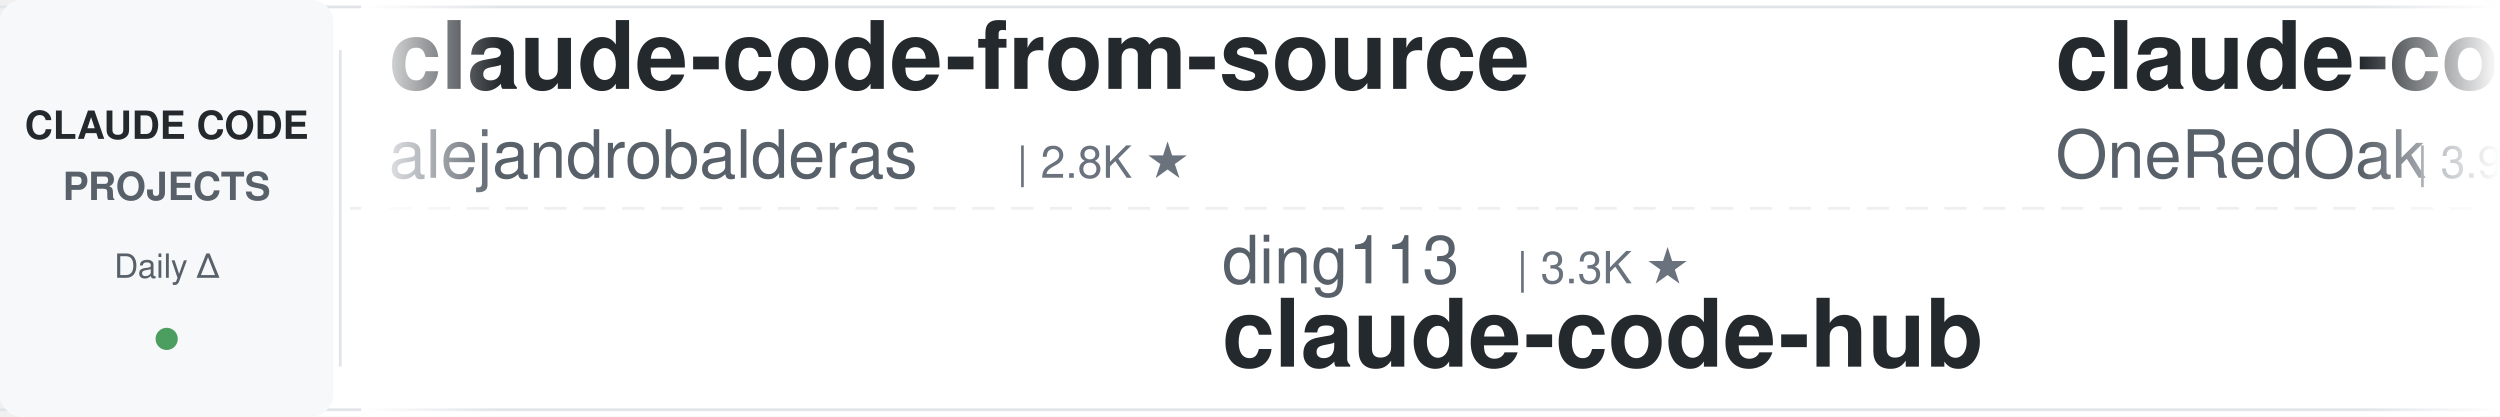
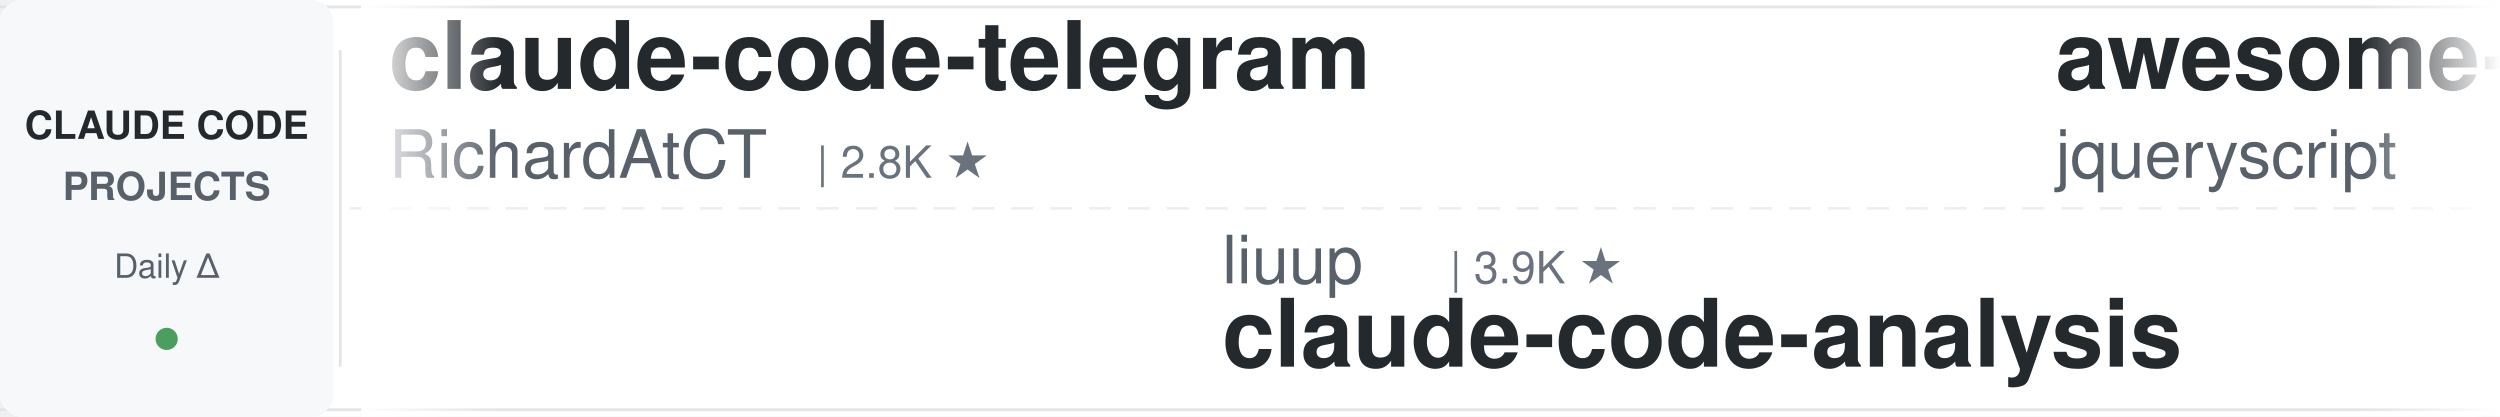
<svg xmlns="http://www.w3.org/2000/svg" width="900" height="150">
  <defs>
    <linearGradient id="leftFade" x1="0%" y1="0%" x2="100%" y2="0%">
      <stop offset="0%" style="stop-color:#ffffff;stop-opacity:1" />
      <stop offset="100%" style="stop-color:#ffffff;stop-opacity:0" />
    </linearGradient>
    <linearGradient id="rightFade" x1="0%" y1="0%" x2="100%" y2="0%">
      <stop offset="0%" style="stop-color:#ffffff;stop-opacity:0" />
      <stop offset="100%" style="stop-color:#ffffff;stop-opacity:1" />
    </linearGradient>
  </defs>
  <rect width="900" height="150" fill="#ffffff" rx="8" />
  <rect x="0" y="2" width="900" height="1" fill="#e1e4e8" />
  <rect x="0" y="147" width="900" height="1" fill="#e1e4e8" />
  <line x1="0" y1="75" x2="900" y2="75" stroke="#e1e4e8" stroke-width="1" stroke-dasharray="8 6" opacity="0.6" />
  <rect x="0" y="0" width="120" height="150" fill="#f6f8fa" rx="8" />
  <text x="60" y="50" font-family="-apple-system, BlinkMacSystemFont, 'Segoe UI', Helvetica, Arial, sans-serif" font-size="14" font-weight="600" fill="#24292e" text-anchor="middle">CLAUDE CODE</text>
  <text x="60" y="72" font-family="-apple-system, BlinkMacSystemFont, 'Segoe UI', Helvetica, Arial, sans-serif" font-size="14" font-weight="600" fill="#586069" text-anchor="middle">PROJECTS</text>
  <text x="60" y="100" font-family="-apple-system, BlinkMacSystemFont, 'Segoe UI', Helvetica, Arial, sans-serif" font-size="12" font-weight="500" fill="#586069" text-anchor="middle">Daily Δ</text>
  <circle cx="60" cy="122" r="4" fill="#22863a" opacity="0.8" />
  <rect x="122" y="18" width="1" height="114" fill="#e1e4e8" />
  <clipPath id="tickerClip">
    <rect x="130" y="0" width="770" height="150" />
  </clipPath>
  <g clip-path="url(#tickerClip)">
    <g id="tickerItems">
      <animateTransform attributeName="transform" attributeType="XML" type="translate" from="0 0" to="-3000 0" dur="54s" repeatCount="indefinite" />
      <g transform="translate(0, 0)">
-         <text x="140" y="32" font-family="-apple-system, BlinkMacSystemFont, 'Segoe UI', Helvetica, Arial, sans-serif" font-size="34" font-weight="600" fill="#24292e">claude-code-from-source</text>
-         <text x="140" y="64" font-family="-apple-system, BlinkMacSystemFont, 'Segoe UI', Helvetica, Arial, sans-serif" font-size="24" font-weight="400" fill="#586069">alejandrobalderas</text>
-         <text x="366" y="64" font-family="-apple-system, BlinkMacSystemFont, 'Segoe UI', Helvetica, Arial, sans-serif" font-size="16" font-weight="500" fill="#6a737d">| 2.8K ★</text>
+         <text x="140" y="32" font-family="-apple-system, BlinkMacSystemFont, 'Segoe UI', Helvetica, Arial, sans-serif" font-size="34" font-weight="600" fill="#24292e">claude-code-telegram</text>
+         <text x="140" y="64" font-family="-apple-system, BlinkMacSystemFont, 'Segoe UI', Helvetica, Arial, sans-serif" font-size="24" font-weight="400" fill="#586069">RichardAtCT</text>
+         <text x="294" y="64" font-family="-apple-system, BlinkMacSystemFont, 'Segoe UI', Helvetica, Arial, sans-serif" font-size="16" font-weight="500" fill="#6a737d">| 2.8K ★</text>
      </g>
      <g transform="translate(300, 0)">
-         <text x="140" y="102" font-family="-apple-system, BlinkMacSystemFont, 'Segoe UI', Helvetica, Arial, sans-serif" font-size="24" font-weight="400" fill="#586069">ding113</text>
-         <text x="246" y="102" font-family="-apple-system, BlinkMacSystemFont, 'Segoe UI', Helvetica, Arial, sans-serif" font-size="16" font-weight="500" fill="#6a737d">| 3.3K ★</text>
-         <text x="140" y="132" font-family="-apple-system, BlinkMacSystemFont, 'Segoe UI', Helvetica, Arial, sans-serif" font-size="34" font-weight="600" fill="#24292e">claude-code-hub</text>
+         <text x="140" y="102" font-family="-apple-system, BlinkMacSystemFont, 'Segoe UI', Helvetica, Arial, sans-serif" font-size="24" font-weight="400" fill="#586069">liuup</text>
+         <text x="222" y="102" font-family="-apple-system, BlinkMacSystemFont, 'Segoe UI', Helvetica, Arial, sans-serif" font-size="16" font-weight="500" fill="#6a737d">| 3.9K ★</text>
+         <text x="140" y="132" font-family="-apple-system, BlinkMacSystemFont, 'Segoe UI', Helvetica, Arial, sans-serif" font-size="34" font-weight="600" fill="#24292e">claude-code-analysis</text>
      </g>
      <g transform="translate(600, 0)">
-         <text x="140" y="32" font-family="-apple-system, BlinkMacSystemFont, 'Segoe UI', Helvetica, Arial, sans-serif" font-size="34" font-weight="600" fill="#24292e">claude-code-workflows</text>
-         <text x="140" y="64" font-family="-apple-system, BlinkMacSystemFont, 'Segoe UI', Helvetica, Arial, sans-serif" font-size="24" font-weight="400" fill="#586069">OneRedOak</text>
-         <text x="270" y="64" font-family="-apple-system, BlinkMacSystemFont, 'Segoe UI', Helvetica, Arial, sans-serif" font-size="16" font-weight="500" fill="#6a737d">| 3.9K ★</text>
+         <text x="140" y="32" font-family="-apple-system, BlinkMacSystemFont, 'Segoe UI', Helvetica, Arial, sans-serif" font-size="34" font-weight="600" fill="#24292e">awesome-claude-code</text>
+         <text x="140" y="64" font-family="-apple-system, BlinkMacSystemFont, 'Segoe UI', Helvetica, Arial, sans-serif" font-size="24" font-weight="400" fill="#586069">jqueryscript</text>
+         <text x="306" y="64" font-family="-apple-system, BlinkMacSystemFont, 'Segoe UI', Helvetica, Arial, sans-serif" font-size="16" font-weight="500" fill="#6a737d">| 504 ★</text>
      </g>
      <g transform="translate(900, 0)">
-         <text x="140" y="102" font-family="-apple-system, BlinkMacSystemFont, 'Segoe UI', Helvetica, Arial, sans-serif" font-size="24" font-weight="400" fill="#586069">rohitg00</text>
-         <text x="258" y="102" font-family="-apple-system, BlinkMacSystemFont, 'Segoe UI', Helvetica, Arial, sans-serif" font-size="16" font-weight="500" fill="#6a737d">| 2.6K ★</text>
-         <text x="140" y="132" font-family="-apple-system, BlinkMacSystemFont, 'Segoe UI', Helvetica, Arial, sans-serif" font-size="34" font-weight="600" fill="#24292e">awesome-claude-code-tool...</text>
+         <text x="140" y="102" font-family="-apple-system, BlinkMacSystemFont, 'Segoe UI', Helvetica, Arial, sans-serif" font-size="24" font-weight="400" fill="#586069">wanshuiyin</text>
+         <text x="282" y="102" font-family="-apple-system, BlinkMacSystemFont, 'Segoe UI', Helvetica, Arial, sans-serif" font-size="16" font-weight="500" fill="#6a737d">| 15.5K ★</text>
+         <text x="140" y="132" font-family="-apple-system, BlinkMacSystemFont, 'Segoe UI', Helvetica, Arial, sans-serif" font-size="34" font-weight="600" fill="#24292e">Auto-claude-code-researc...</text>
      </g>
      <g transform="translate(1200, 0)">
-         <text x="140" y="32" font-family="-apple-system, BlinkMacSystemFont, 'Segoe UI', Helvetica, Arial, sans-serif" font-size="34" font-weight="600" fill="#24292e">claude-code-rev</text>
-         <text x="140" y="64" font-family="-apple-system, BlinkMacSystemFont, 'Segoe UI', Helvetica, Arial, sans-serif" font-size="24" font-weight="400" fill="#586069">oboard</text>
-         <text x="234" y="64" font-family="-apple-system, BlinkMacSystemFont, 'Segoe UI', Helvetica, Arial, sans-serif" font-size="16" font-weight="500" fill="#6a737d">| 3.3K ★</text>
+         <text x="140" y="32" font-family="-apple-system, BlinkMacSystemFont, 'Segoe UI', Helvetica, Arial, sans-serif" font-size="34" font-weight="600" fill="#24292e">Claude-Code-Usage-Monito...</text>
+         <text x="140" y="64" font-family="-apple-system, BlinkMacSystemFont, 'Segoe UI', Helvetica, Arial, sans-serif" font-size="24" font-weight="400" fill="#586069">Maciek-roboblog</text>
+         <text x="342" y="64" font-family="-apple-system, BlinkMacSystemFont, 'Segoe UI', Helvetica, Arial, sans-serif" font-size="16" font-weight="500" fill="#6a737d">| 8.7K ★</text>
      </g>
      <g transform="translate(1500, 0)">
-         <text x="140" y="102" font-family="-apple-system, BlinkMacSystemFont, 'Segoe UI', Helvetica, Arial, sans-serif" font-size="24" font-weight="400" fill="#586069">simonw</text>
-         <text x="234" y="102" font-family="-apple-system, BlinkMacSystemFont, 'Segoe UI', Helvetica, Arial, sans-serif" font-size="16" font-weight="500" fill="#6a737d">| 1.7K ★</text>
-         <text x="140" y="132" font-family="-apple-system, BlinkMacSystemFont, 'Segoe UI', Helvetica, Arial, sans-serif" font-size="34" font-weight="600" fill="#24292e">claude-code-transcripts</text>
+         <text x="140" y="102" font-family="-apple-system, BlinkMacSystemFont, 'Segoe UI', Helvetica, Arial, sans-serif" font-size="24" font-weight="400" fill="#586069">shanraisshan</text>
+         <text x="306" y="102" font-family="-apple-system, BlinkMacSystemFont, 'Segoe UI', Helvetica, Arial, sans-serif" font-size="16" font-weight="500" fill="#6a737d">| 65.4K ★</text>
+         <text x="140" y="132" font-family="-apple-system, BlinkMacSystemFont, 'Segoe UI', Helvetica, Arial, sans-serif" font-size="34" font-weight="600" fill="#24292e">claude-code-best-practic...</text>
      </g>
      <g transform="translate(1800, 0)">
-         <text x="140" y="32" font-family="-apple-system, BlinkMacSystemFont, 'Segoe UI', Helvetica, Arial, sans-serif" font-size="34" font-weight="600" fill="#24292e">ClaudeCodeAgents</text>
-         <text x="140" y="64" font-family="-apple-system, BlinkMacSystemFont, 'Segoe UI', Helvetica, Arial, sans-serif" font-size="24" font-weight="400" fill="#586069">darcyegb</text>
-         <text x="258" y="64" font-family="-apple-system, BlinkMacSystemFont, 'Segoe UI', Helvetica, Arial, sans-serif" font-size="16" font-weight="500" fill="#6a737d">| 760 ★</text>
+         <text x="140" y="32" font-family="-apple-system, BlinkMacSystemFont, 'Segoe UI', Helvetica, Arial, sans-serif" font-size="34" font-weight="600" fill="#24292e">claude-code-engineering</text>
+         <text x="140" y="64" font-family="-apple-system, BlinkMacSystemFont, 'Segoe UI', Helvetica, Arial, sans-serif" font-size="24" font-weight="400" fill="#586069">huangjia2019</text>
+         <text x="306" y="64" font-family="-apple-system, BlinkMacSystemFont, 'Segoe UI', Helvetica, Arial, sans-serif" font-size="16" font-weight="500" fill="#6a737d">| 1.1K ★</text>
      </g>
      <g transform="translate(2100, 0)">
-         <text x="140" y="102" font-family="-apple-system, BlinkMacSystemFont, 'Segoe UI', Helvetica, Arial, sans-serif" font-size="24" font-weight="400" fill="#586069">luyao618</text>
-         <text x="258" y="102" font-family="-apple-system, BlinkMacSystemFont, 'Segoe UI', Helvetica, Arial, sans-serif" font-size="16" font-weight="500" fill="#6a737d">| 1.7K ★</text>
-         <text x="140" y="132" font-family="-apple-system, BlinkMacSystemFont, 'Segoe UI', Helvetica, Arial, sans-serif" font-size="34" font-weight="600" fill="#24292e">Claude-Code-Source-Study</text>
+         <text x="140" y="102" font-family="-apple-system, BlinkMacSystemFont, 'Segoe UI', Helvetica, Arial, sans-serif" font-size="24" font-weight="400" fill="#586069">WorldFlowAI</text>
+         <text x="294" y="102" font-family="-apple-system, BlinkMacSystemFont, 'Segoe UI', Helvetica, Arial, sans-serif" font-size="16" font-weight="500" fill="#6a737d">| 1.9K ★</text>
+         <text x="140" y="132" font-family="-apple-system, BlinkMacSystemFont, 'Segoe UI', Helvetica, Arial, sans-serif" font-size="34" font-weight="600" fill="#24292e">everything-claude-code</text>
      </g>
      <g transform="translate(2400, 0)">
-         <text x="140" y="32" font-family="-apple-system, BlinkMacSystemFont, 'Segoe UI', Helvetica, Arial, sans-serif" font-size="34" font-weight="600" fill="#24292e">claude-code-security-rev...</text>
-         <text x="140" y="64" font-family="-apple-system, BlinkMacSystemFont, 'Segoe UI', Helvetica, Arial, sans-serif" font-size="24" font-weight="400" fill="#586069">anthropics</text>
-         <text x="282" y="64" font-family="-apple-system, BlinkMacSystemFont, 'Segoe UI', Helvetica, Arial, sans-serif" font-size="16" font-weight="500" fill="#6a737d">| 6.1K ★</text>
+         <text x="140" y="32" font-family="-apple-system, BlinkMacSystemFont, 'Segoe UI', Helvetica, Arial, sans-serif" font-size="34" font-weight="600" fill="#24292e">how-claude-code-works</text>
+         <text x="140" y="64" font-family="-apple-system, BlinkMacSystemFont, 'Segoe UI', Helvetica, Arial, sans-serif" font-size="24" font-weight="400" fill="#586069">Windy3f3f3f3f</text>
+         <text x="318" y="64" font-family="-apple-system, BlinkMacSystemFont, 'Segoe UI', Helvetica, Arial, sans-serif" font-size="16" font-weight="500" fill="#6a737d">| 3.6K ★</text>
      </g>
      <g transform="translate(2700, 0)">
-         <text x="140" y="102" font-family="-apple-system, BlinkMacSystemFont, 'Segoe UI', Helvetica, Arial, sans-serif" font-size="24" font-weight="400" fill="#586069">multica-ai</text>
-         <text x="282" y="102" font-family="-apple-system, BlinkMacSystemFont, 'Segoe UI', Helvetica, Arial, sans-serif" font-size="16" font-weight="500" fill="#6a737d">| 208.7K ★</text>
-         <text x="140" y="132" font-family="-apple-system, BlinkMacSystemFont, 'Segoe UI', Helvetica, Arial, sans-serif" font-size="34" font-weight="600" fill="#24292e">andrej-karpathy-skills</text>
+         <text x="140" y="102" font-family="-apple-system, BlinkMacSystemFont, 'Segoe UI', Helvetica, Arial, sans-serif" font-size="24" font-weight="400" fill="#586069">digitalsamba</text>
+         <text x="306" y="102" font-family="-apple-system, BlinkMacSystemFont, 'Segoe UI', Helvetica, Arial, sans-serif" font-size="16" font-weight="500" fill="#6a737d">| 2.0K ★</text>
+         <text x="140" y="132" font-family="-apple-system, BlinkMacSystemFont, 'Segoe UI', Helvetica, Arial, sans-serif" font-size="34" font-weight="600" fill="#24292e">claude-code-video-toolki...</text>
      </g>
      <g transform="translate(3000, 0)">
-         <text x="140" y="32" font-family="-apple-system, BlinkMacSystemFont, 'Segoe UI', Helvetica, Arial, sans-serif" font-size="34" font-weight="600" fill="#24292e">claude-code-from-source</text>
-         <text x="140" y="64" font-family="-apple-system, BlinkMacSystemFont, 'Segoe UI', Helvetica, Arial, sans-serif" font-size="24" font-weight="400" fill="#586069">alejandrobalderas</text>
-         <text x="366" y="64" font-family="-apple-system, BlinkMacSystemFont, 'Segoe UI', Helvetica, Arial, sans-serif" font-size="16" font-weight="500" fill="#6a737d">| 2.8K ★</text>
+         <text x="140" y="32" font-family="-apple-system, BlinkMacSystemFont, 'Segoe UI', Helvetica, Arial, sans-serif" font-size="34" font-weight="600" fill="#24292e">claude-code-telegram</text>
+         <text x="140" y="64" font-family="-apple-system, BlinkMacSystemFont, 'Segoe UI', Helvetica, Arial, sans-serif" font-size="24" font-weight="400" fill="#586069">RichardAtCT</text>
+         <text x="294" y="64" font-family="-apple-system, BlinkMacSystemFont, 'Segoe UI', Helvetica, Arial, sans-serif" font-size="16" font-weight="500" fill="#6a737d">| 2.8K ★</text>
      </g>
      <g transform="translate(3300, 0)">
-         <text x="140" y="102" font-family="-apple-system, BlinkMacSystemFont, 'Segoe UI', Helvetica, Arial, sans-serif" font-size="24" font-weight="400" fill="#586069">ding113</text>
-         <text x="246" y="102" font-family="-apple-system, BlinkMacSystemFont, 'Segoe UI', Helvetica, Arial, sans-serif" font-size="16" font-weight="500" fill="#6a737d">| 3.3K ★</text>
-         <text x="140" y="132" font-family="-apple-system, BlinkMacSystemFont, 'Segoe UI', Helvetica, Arial, sans-serif" font-size="34" font-weight="600" fill="#24292e">claude-code-hub</text>
+         <text x="140" y="102" font-family="-apple-system, BlinkMacSystemFont, 'Segoe UI', Helvetica, Arial, sans-serif" font-size="24" font-weight="400" fill="#586069">liuup</text>
+         <text x="222" y="102" font-family="-apple-system, BlinkMacSystemFont, 'Segoe UI', Helvetica, Arial, sans-serif" font-size="16" font-weight="500" fill="#6a737d">| 3.9K ★</text>
+         <text x="140" y="132" font-family="-apple-system, BlinkMacSystemFont, 'Segoe UI', Helvetica, Arial, sans-serif" font-size="34" font-weight="600" fill="#24292e">claude-code-analysis</text>
      </g>
      <g transform="translate(3600, 0)">
-         <text x="140" y="32" font-family="-apple-system, BlinkMacSystemFont, 'Segoe UI', Helvetica, Arial, sans-serif" font-size="34" font-weight="600" fill="#24292e">claude-code-workflows</text>
-         <text x="140" y="64" font-family="-apple-system, BlinkMacSystemFont, 'Segoe UI', Helvetica, Arial, sans-serif" font-size="24" font-weight="400" fill="#586069">OneRedOak</text>
-         <text x="270" y="64" font-family="-apple-system, BlinkMacSystemFont, 'Segoe UI', Helvetica, Arial, sans-serif" font-size="16" font-weight="500" fill="#6a737d">| 3.9K ★</text>
+         <text x="140" y="32" font-family="-apple-system, BlinkMacSystemFont, 'Segoe UI', Helvetica, Arial, sans-serif" font-size="34" font-weight="600" fill="#24292e">awesome-claude-code</text>
+         <text x="140" y="64" font-family="-apple-system, BlinkMacSystemFont, 'Segoe UI', Helvetica, Arial, sans-serif" font-size="24" font-weight="400" fill="#586069">jqueryscript</text>
+         <text x="306" y="64" font-family="-apple-system, BlinkMacSystemFont, 'Segoe UI', Helvetica, Arial, sans-serif" font-size="16" font-weight="500" fill="#6a737d">| 504 ★</text>
      </g>
      <g transform="translate(3900, 0)">
-         <text x="140" y="102" font-family="-apple-system, BlinkMacSystemFont, 'Segoe UI', Helvetica, Arial, sans-serif" font-size="24" font-weight="400" fill="#586069">rohitg00</text>
-         <text x="258" y="102" font-family="-apple-system, BlinkMacSystemFont, 'Segoe UI', Helvetica, Arial, sans-serif" font-size="16" font-weight="500" fill="#6a737d">| 2.6K ★</text>
-         <text x="140" y="132" font-family="-apple-system, BlinkMacSystemFont, 'Segoe UI', Helvetica, Arial, sans-serif" font-size="34" font-weight="600" fill="#24292e">awesome-claude-code-tool...</text>
+         <text x="140" y="102" font-family="-apple-system, BlinkMacSystemFont, 'Segoe UI', Helvetica, Arial, sans-serif" font-size="24" font-weight="400" fill="#586069">wanshuiyin</text>
+         <text x="282" y="102" font-family="-apple-system, BlinkMacSystemFont, 'Segoe UI', Helvetica, Arial, sans-serif" font-size="16" font-weight="500" fill="#6a737d">| 15.5K ★</text>
+         <text x="140" y="132" font-family="-apple-system, BlinkMacSystemFont, 'Segoe UI', Helvetica, Arial, sans-serif" font-size="34" font-weight="600" fill="#24292e">Auto-claude-code-researc...</text>
      </g>
    </g>
  </g>
  <rect x="130" y="0" width="50" height="150" fill="url(#leftFade)" />
  <rect x="850" y="0" width="50" height="150" fill="url(#rightFade)" />
</svg>
